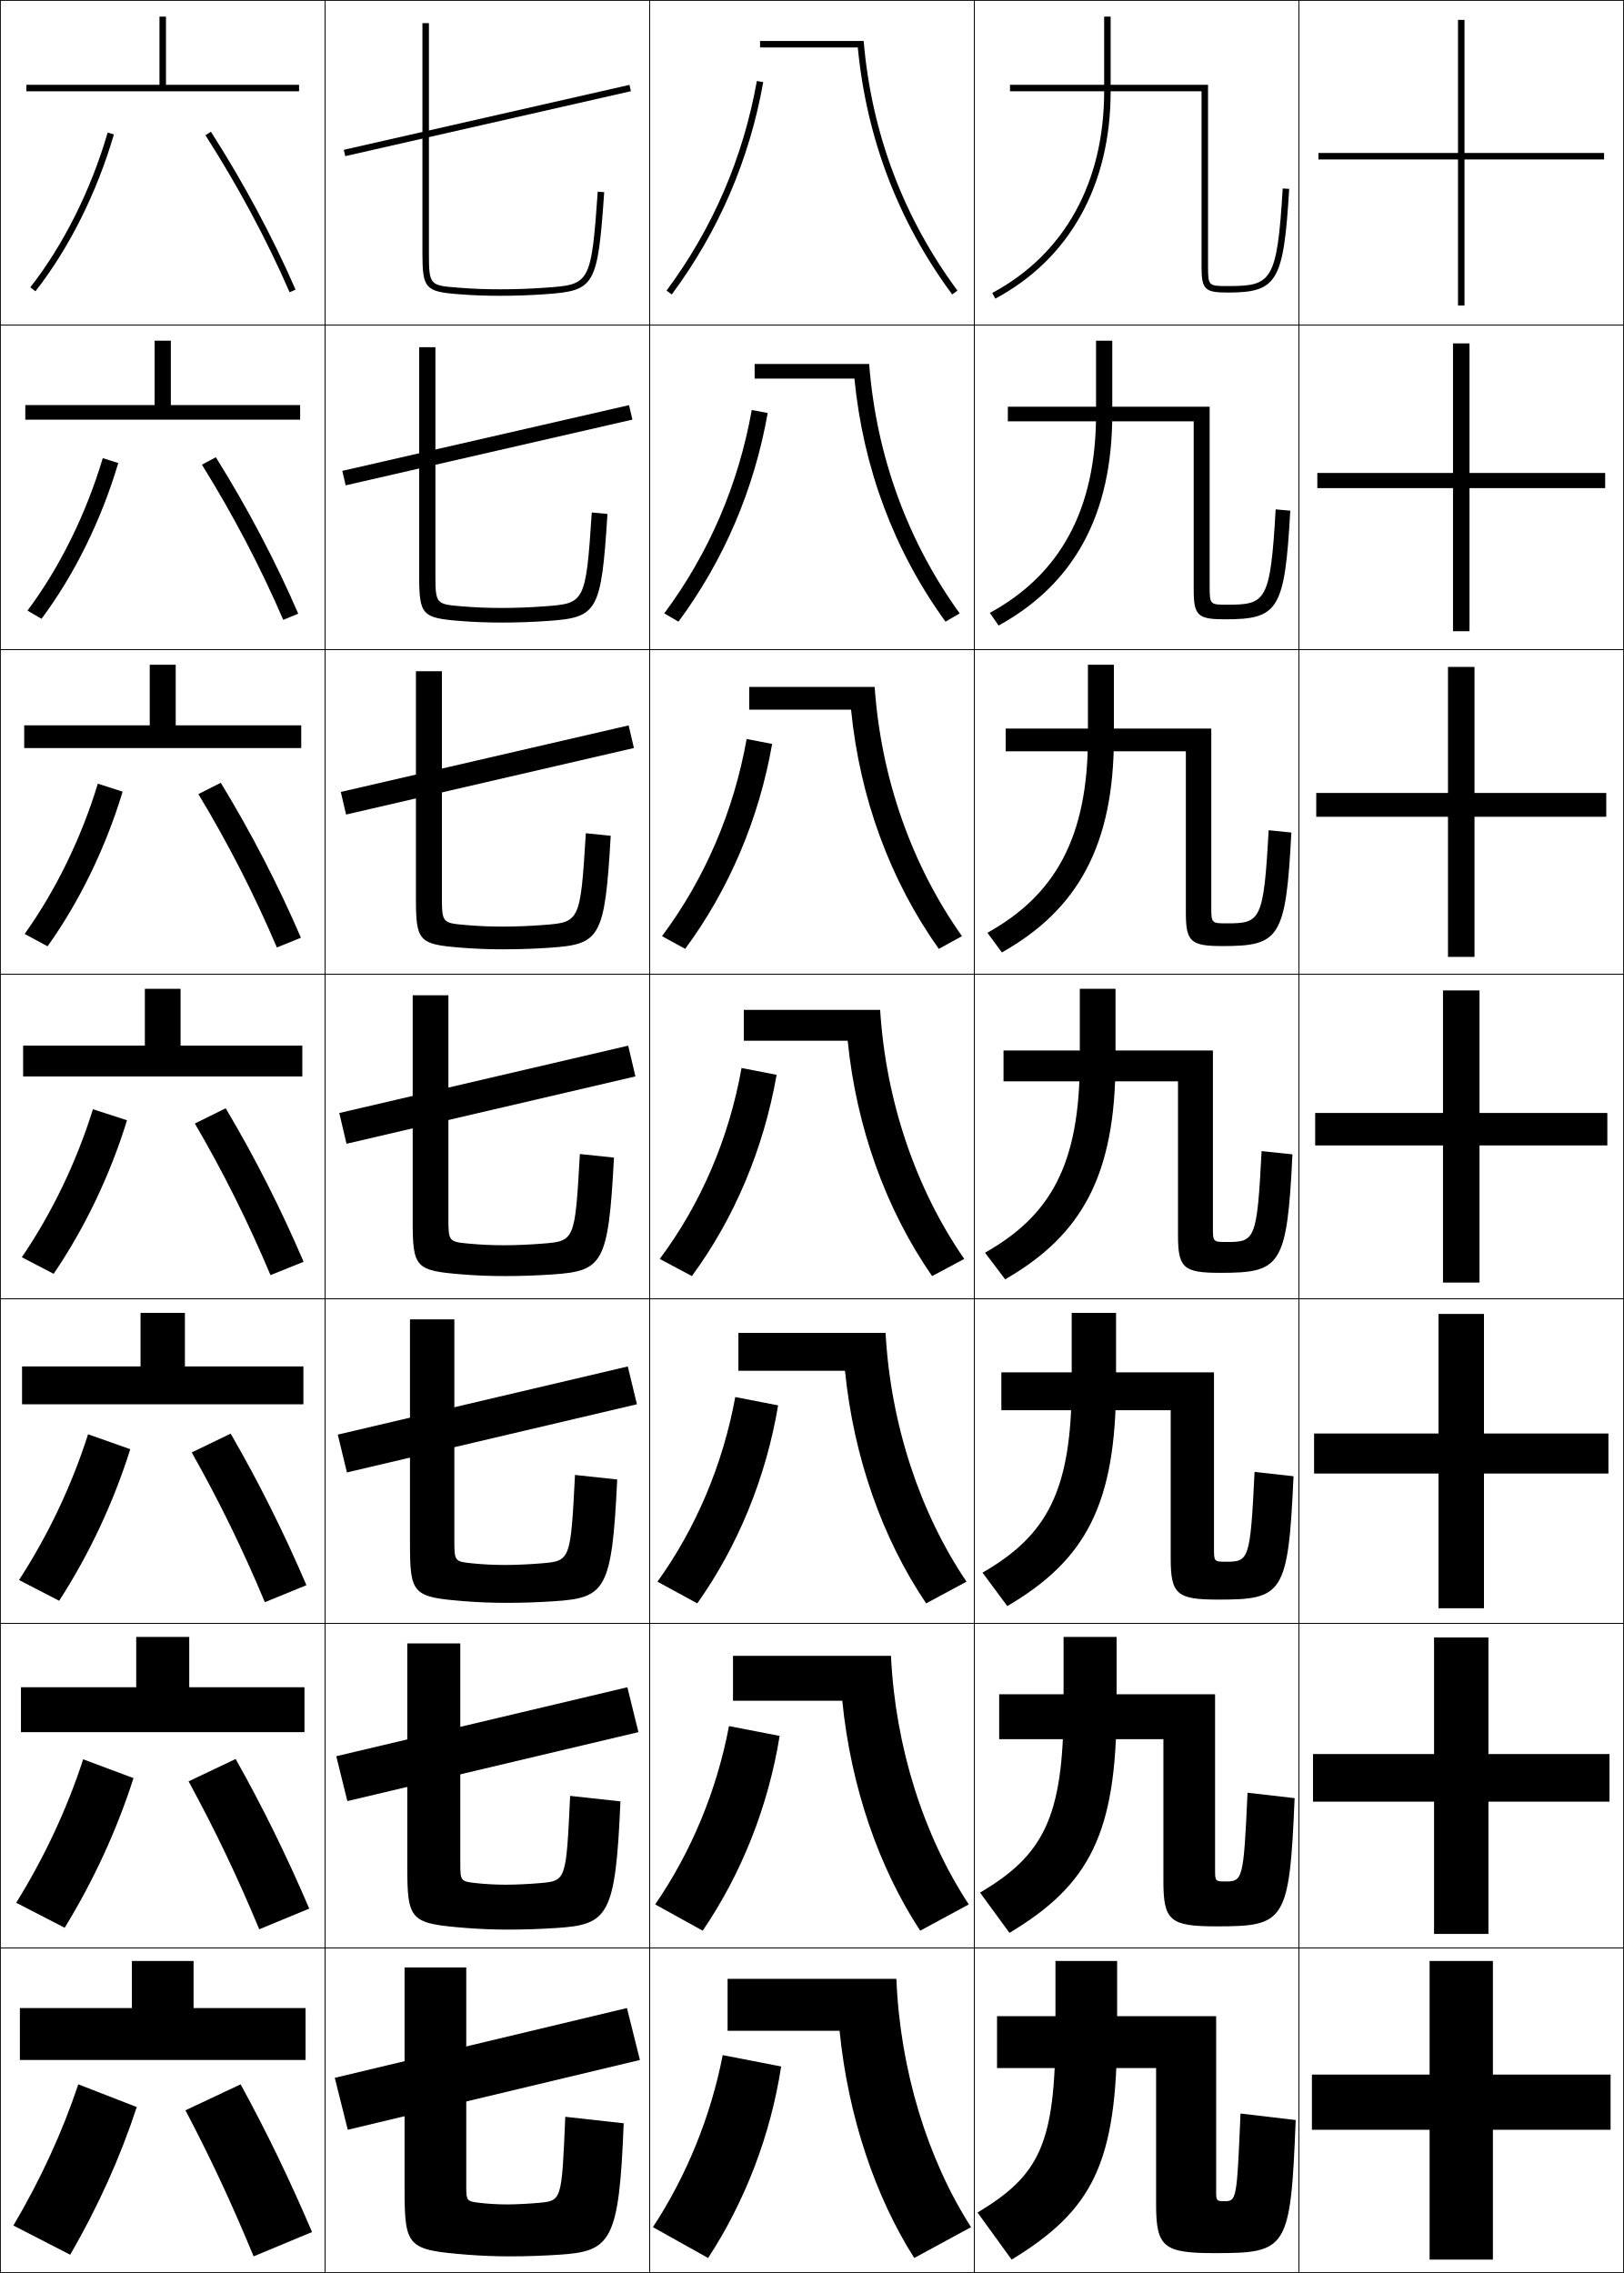
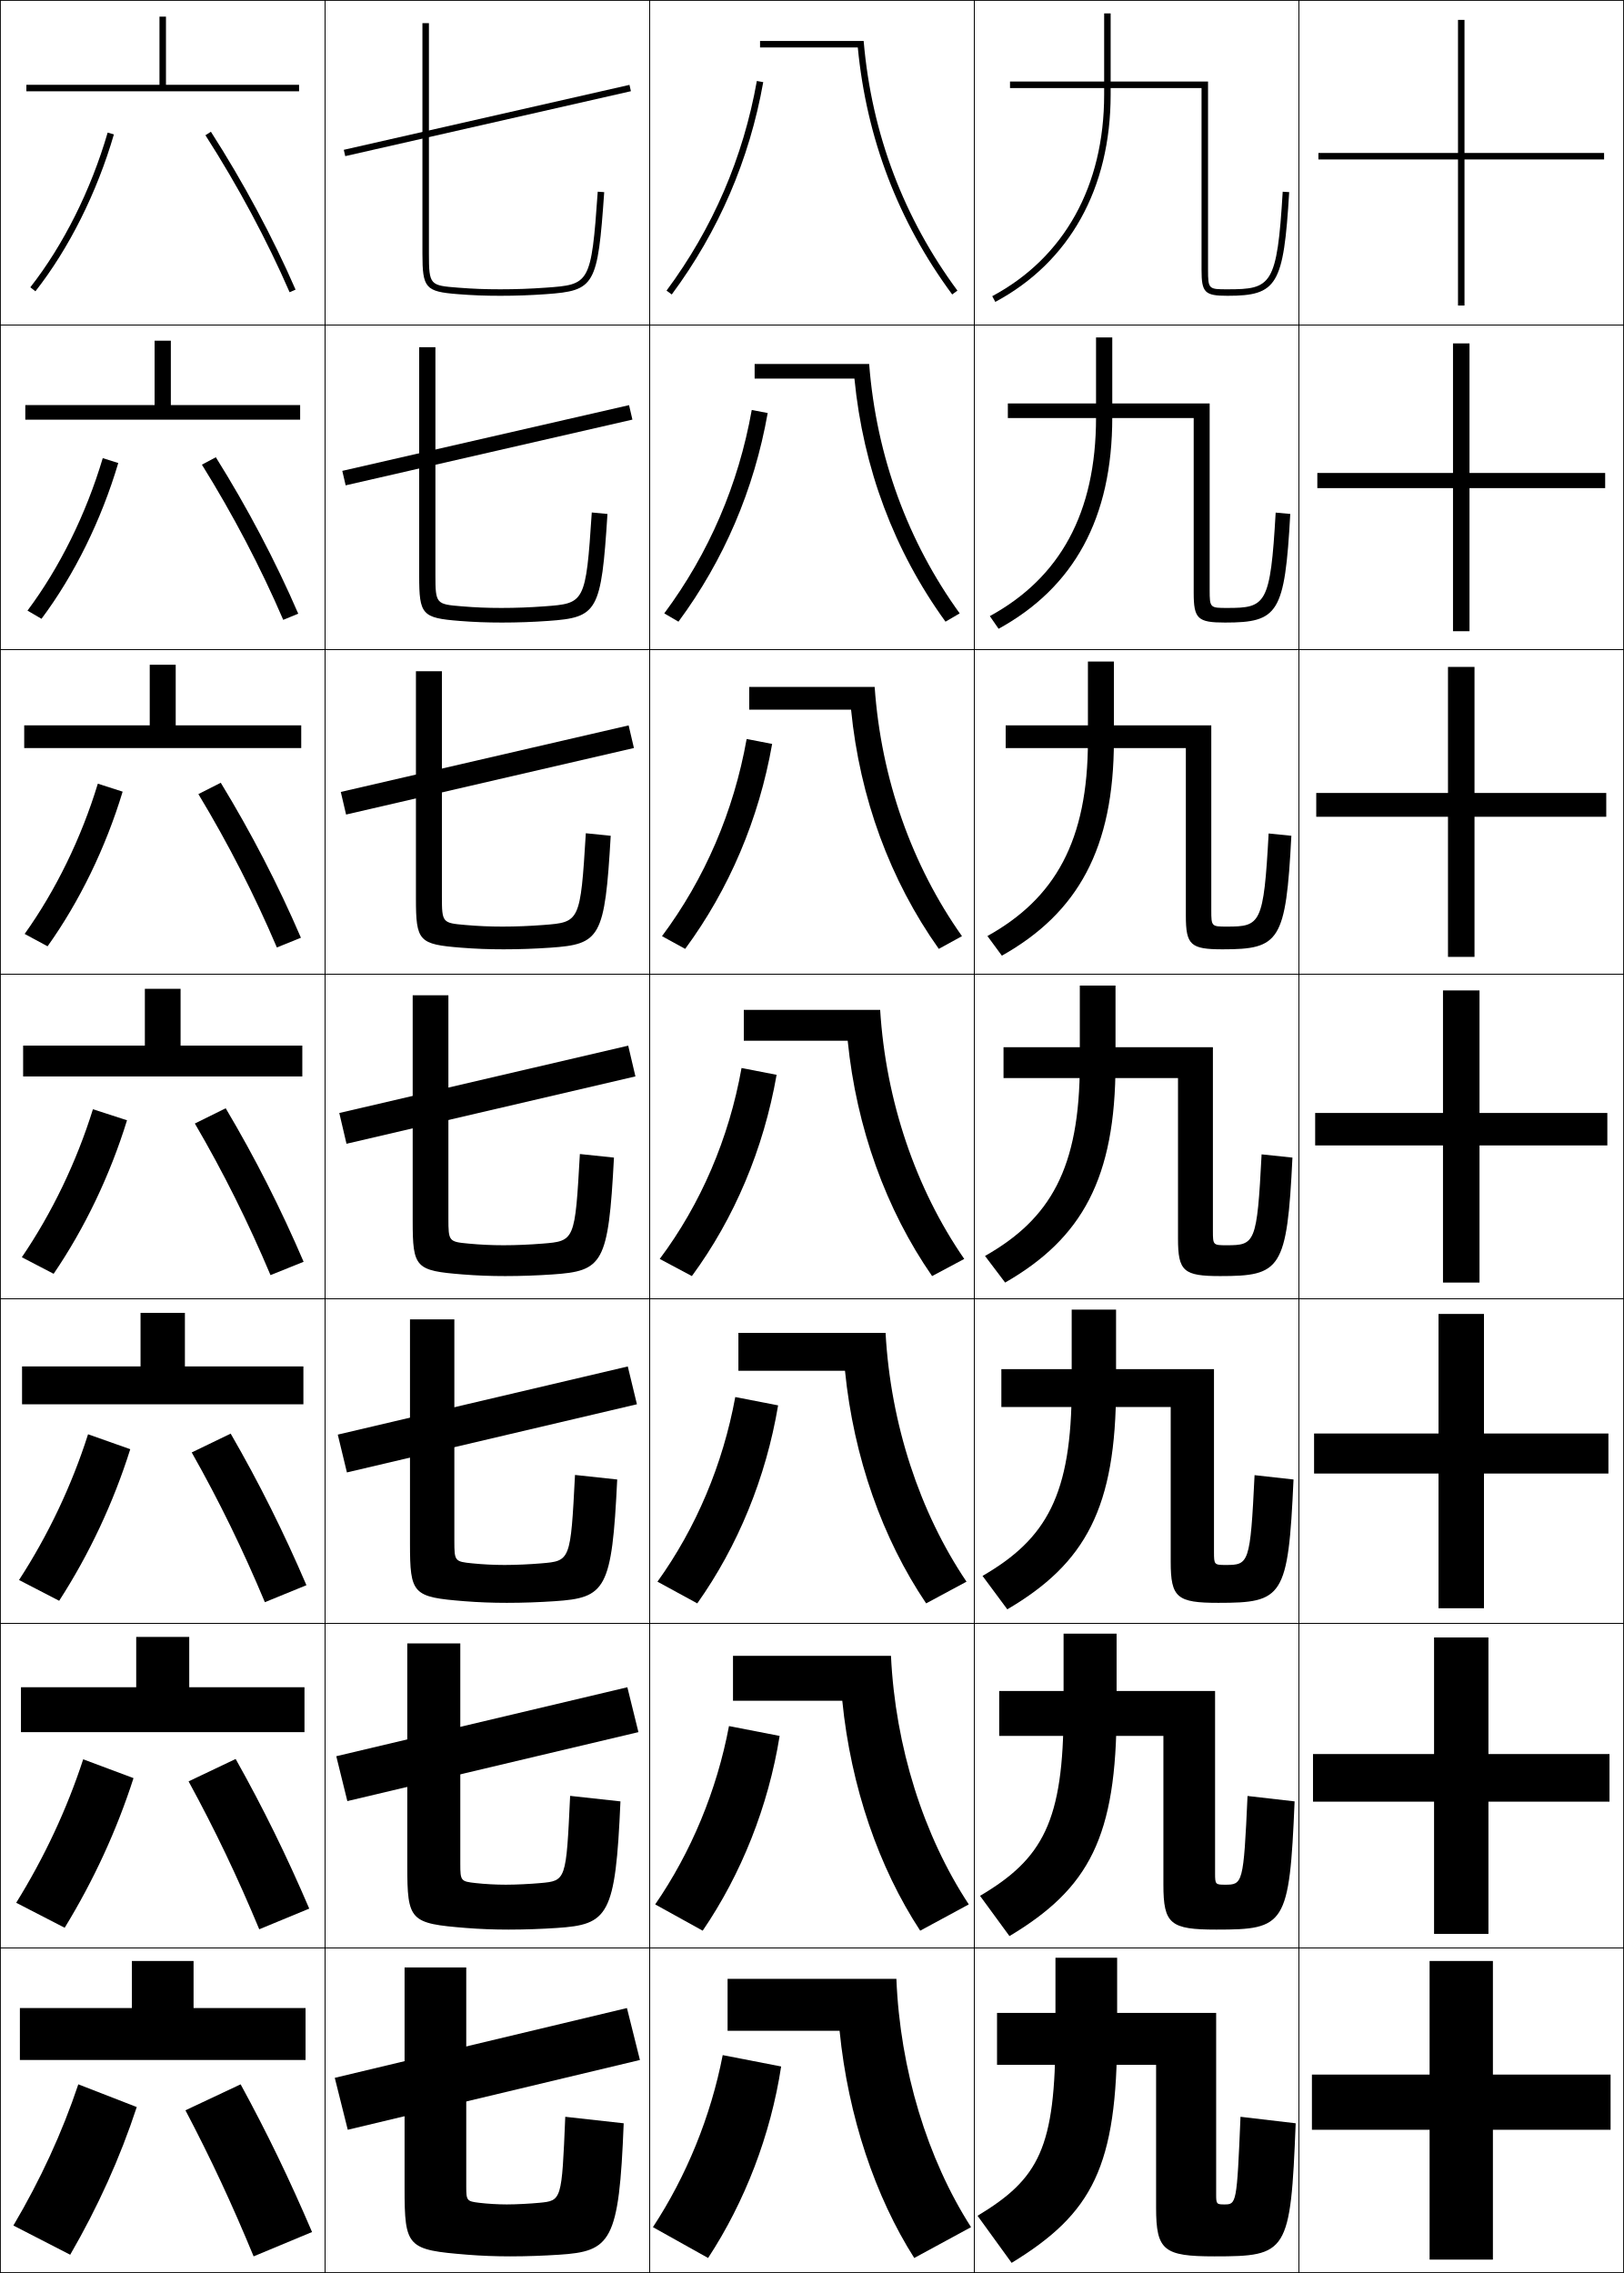
<svg xmlns="http://www.w3.org/2000/svg" width="500.25" height="700.25" viewBox="0 0 500.25 700.25" overflow="visible" enable-background="new 0 0 500.25 700.25" xml:space="preserve">
  <g id="glyphs">
    <g>
      <rect x="0.125" y="0.125" fill="none" stroke="#000000" stroke-width="0.25" width="100" height="100" />
      <rect x="400.125" y="0.125" fill="none" stroke="#000000" stroke-width="0.25" width="100" height="100" />
      <rect x="100.125" y="0.125" fill="none" stroke="#000000" stroke-width="0.25" width="100" height="100" />
      <rect x="200.125" y="0.125" fill="none" stroke="#000000" stroke-width="0.25" width="100" height="100" />
      <rect x="300.125" y="0.125" fill="none" stroke="#000000" stroke-width="0.25" width="100" height="100" />
      <rect x="0.125" y="100.125" fill="none" stroke="#000000" stroke-width="0.25" width="100" height="100" />
      <rect x="400.125" y="100.125" fill="none" stroke="#000000" stroke-width="0.25" width="100" height="100" />
      <rect x="100.125" y="100.125" fill="none" stroke="#000000" stroke-width="0.25" width="100" height="100" />
      <rect x="200.125" y="100.125" fill="none" stroke="#000000" stroke-width="0.25" width="100" height="100" />
      <rect x="300.125" y="100.125" fill="none" stroke="#000000" stroke-width="0.25" width="100" height="100" />
      <rect x="0.125" y="200.125" fill="none" stroke="#000000" stroke-width="0.25" width="100" height="100" />
      <rect x="400.125" y="200.125" fill="none" stroke="#000000" stroke-width="0.25" width="100" height="100" />
      <rect x="100.125" y="200.125" fill="none" stroke="#000000" stroke-width="0.25" width="100" height="100" />
      <rect x="200.125" y="200.125" fill="none" stroke="#000000" stroke-width="0.25" width="100" height="100" />
      <rect x="300.125" y="200.125" fill="none" stroke="#000000" stroke-width="0.25" width="100" height="100" />
      <rect x="0.125" y="300.125" fill="none" stroke="#000000" stroke-width="0.25" width="100" height="100" />
      <rect x="400.125" y="300.125" fill="none" stroke="#000000" stroke-width="0.25" width="100" height="100" />
      <rect x="100.125" y="300.125" fill="none" stroke="#000000" stroke-width="0.25" width="100" height="100" />
      <rect x="200.125" y="300.125" fill="none" stroke="#000000" stroke-width="0.25" width="100" height="100" />
      <rect x="300.125" y="300.125" fill="none" stroke="#000000" stroke-width="0.25" width="100" height="100" />
      <rect x="0.125" y="400.125" fill="none" stroke="#000000" stroke-width="0.25" width="100" height="100" />
      <rect x="400.125" y="400.125" fill="none" stroke="#000000" stroke-width="0.25" width="100" height="100" />
      <rect x="100.125" y="400.125" fill="none" stroke="#000000" stroke-width="0.25" width="100" height="100" />
      <rect x="200.125" y="400.125" fill="none" stroke="#000000" stroke-width="0.25" width="100" height="100" />
      <rect x="300.125" y="400.125" fill="none" stroke="#000000" stroke-width="0.25" width="100" height="100" />
      <rect x="0.125" y="500.125" fill="none" stroke="#000000" stroke-width="0.25" width="100" height="100" />
      <rect x="400.125" y="500.125" fill="none" stroke="#000000" stroke-width="0.25" width="100" height="100" />
      <rect x="100.125" y="500.125" fill="none" stroke="#000000" stroke-width="0.25" width="100" height="100" />
      <rect x="200.125" y="500.125" fill="none" stroke="#000000" stroke-width="0.25" width="100" height="100" />
      <rect x="300.125" y="500.125" fill="none" stroke="#000000" stroke-width="0.25" width="100" height="100" />
      <rect x="0.125" y="600.125" fill="none" stroke="#000000" stroke-width="0.25" width="100" height="100" />
      <rect x="400.125" y="600.125" fill="none" stroke="#000000" stroke-width="0.25" width="100" height="100" />
      <rect x="100.125" y="600.125" fill="none" stroke="#000000" stroke-width="0.25" width="100" height="100" />
      <rect x="200.125" y="600.125" fill="none" stroke="#000000" stroke-width="0.25" width="100" height="100" />
      <rect x="300.125" y="600.125" fill="none" stroke="#000000" stroke-width="0.25" width="100" height="100" />
    </g>
    <g>
      <polygon points="51.125,26.125 51.125,5.125 49.125,5.125 49.125,26.125 8.125,26.125 8.125,28.125 92.125,28.125       92.125,26.125 " />
      <polygon points="52.625,104.958 47.625,104.958 47.625,124.792 7.792,124.792 7.792,129.291       92.458,129.291 92.458,124.792 52.625,124.792 " />
      <polygon points="54.125,204.792 46.125,204.792 46.125,223.458 7.458,223.458 7.458,230.458       92.792,230.458 92.792,223.458 54.125,223.458 " />
      <polygon points="7.125,322.125 7.125,331.625 93.125,331.625 93.125,322.125 55.625,322.125 55.625,304.625 44.625,304.625       44.625,322.125 " />
      <polygon points="56.958,404.458 43.292,404.458 43.292,420.958 6.792,420.958       6.792,432.625 93.458,432.625 93.458,420.958 56.958,420.958 " />
      <polygon points="58.292,504.292 41.958,504.292 41.958,519.792 6.458,519.792       6.458,533.625 93.792,533.625 93.792,519.792 58.292,519.792 " />
      <polygon points="59.625,618.625 59.625,604.125 40.625,604.125 40.625,618.625 6.125,618.625 6.125,634.625 94.125,634.625       94.125,618.625 " />
    </g>
    <g>
      <path d="M9.338,88.508l1.574,1.233C21.272,76.516,29.857,59.35,35.085,41.405      l-1.92-0.56C28.006,58.551,19.544,75.479,9.338,88.508z" />
      <path d="M36.431,142.645c-5.228,17.612-13.542,34.471-23.649,47.992l-4.316-2.522      c9.888-13.218,18.053-29.733,23.185-46.976L36.431,142.645z" />
      <path d="M37.778,243.885c-5.228,17.278-13.271,33.831-23.125,47.646l-7.058-3.812      c9.569-13.407,17.438-29.51,22.542-46.288L37.778,243.885z" />
      <path d="M28.625,341.725l10.5,3.4c-5.228,16.945-13,33.191-22.601,47.301l-9.8-5.101      C15.975,373.73,23.547,358.039,28.625,341.725z" />
      <path d="M40.125,446.458c-5.192,16.5-12.649,32.369-21.9,46.7l-12.366-6.4      c8.947-13.771,16.216-29.05,21.267-44.899L40.125,446.458z" />
      <path d="M41.125,547.792c-5.157,16.055-12.299,31.546-21.2,46.1l-14.933-7.7      c8.645-13.949,15.609-28.813,20.633-44.2L41.125,547.792z" />
      <path d="M42.125,649.125c-5.122,15.609-11.949,30.724-20.5,45.5l-17.5-9      c8.343-14.127,15.003-28.577,20-43.5L42.125,649.125z" />
    </g>
    <g>
      <path d="M63.283,41.665c9.956,15.528,18.921,32.25,25.925,48.359l1.834-0.798      c-7.046-16.205-16.062-33.025-26.075-48.641L63.283,41.665z" />
      <path d="M62.197,143.151c9.597,15.417,18.12,31.705,25.05,47.807l4.623-1.898      c-7.029-16.238-15.662-32.65-25.383-48.194L62.197,143.151z" />
      <path d="M61.111,244.638c9.237,15.306,17.317,31.159,24.175,47.253l7.412-3      c-7.014-16.27-15.262-32.274-24.692-47.746L61.111,244.638z" />
      <path d="M83.325,392.825l10.2-4.101c-6.997-16.303-14.862-31.899-24-47.299      l-9.5,4.7C68.903,361.32,76.541,376.738,83.325,392.825z" />
      <path d="M59.058,447.458c8.531,15.094,15.8,30.057,22.533,46.134l12.8-5.234      c-6.981-16.28-14.505-31.414-23.333-46.699L59.058,447.458z" />
      <path d="M58.092,548.792c8.183,14.991,15.083,29.498,21.767,45.566l15.4-6.367      C88.293,571.733,81.11,557.062,72.592,541.892L58.092,548.792z" />
      <path d="M57.125,650.125c7.835,14.89,14.367,28.941,21,45l18-7.5      c-6.949-16.236-13.792-30.444-22-45.5L57.125,650.125z" />
    </g>
    <g>
      <rect x="149.125" y="-7.997" transform="matrix(-0.2216844 -0.9751185 0.9751185 -0.2216844 147.2041 191.7447)" width="2" height="90.244" />
      <polygon points="105.44,145.062 193.773,124.812 194.81,129.271 106.476,149.521 " />
      <polygon points="104.977,243.975 193.644,223.475 195.273,230.441 106.606,250.941 " />
      <polygon points="104.514,342.888 193.514,322.138 195.736,331.612 106.736,352.362 " />
      <polygon points="104.051,441.967 193.384,420.967 196.199,432.616 106.865,453.616 " />
      <polygon points="103.588,541.046 193.254,519.796 196.662,533.621 106.996,554.871 " />
      <polygon points="197.125,634.625 107.125,656.125 103.125,640.125 193.125,618.625 " />
    </g>
    <g>
      <path d="M130.125,7.125v71c0,10.659,0.919,11.71,10.922,12.497      C145.584,90.979,149.373,91.125,154.125,91.125c4.754,0,9.356-0.165,14.071-0.502      c15.072-1.08,15.909-2.549,17.927-31.428l-1.996-0.14      c-1.994,28.563-2.523,28.601-16.073,29.572C163.322,88.967,158.896,89.125,154.125,89.125      c-4.696,0-8.439-0.144-12.922-0.497C132.466,87.941,132.125,87.914,132.125,78.125v-71H130.125z" />
      <path d="M129.125,106.958h5v70.25c0,8.877,0.27,8.939,8.148,9.586      c4.154,0.345,7.821,0.498,12.185,0.498c4.458,0,8.861-0.17,13.274-0.498      c12.362-0.912,12.728-0.968,14.561-28.915l4.831,0.459      c-1.92,30.167-3.035,31.88-18.273,32.952      c-4.705,0.332-9.396,0.502-14.226,0.502c-4.694,0-8.613-0.15-13.065-0.502      C130.023,190.377,129.125,189.391,129.125,177.458V106.958z" />
      <path d="M128.125,206.792h8v69.5c0,7.965,0.199,8.062,7.219,8.669      c3.826,0.337,7.417,0.498,11.448,0.498c4.144,0,8.524-0.182,12.619-0.499      c11.173-0.853,11.376-0.926,13.048-28.258l7.666,0.78      c-1.822,31.455-3.215,33.412-18.619,34.475      c-4.694,0.325-9.476,0.501-14.381,0.501c-4.637,0-8.684-0.156-13.052-0.501      C129.003,290.919,128.125,289.998,128.125,276.792V206.792z" />
      <path d="M127.125,306.625h11v68.75c0,7.053,0.128,7.186,6.289,7.752      C147.912,383.456,151.426,383.625,155.125,383.625c3.831,0,8.188-0.193,11.965-0.499      c9.985-0.794,10.024-0.886,11.535-27.601l10.5,1.1      c-1.724,32.743-3.395,34.944-18.965,35.999      C165.477,392.942,160.605,393.125,155.625,393.125c-4.579,0-8.755-0.161-13.039-0.501      C127.982,391.461,127.125,390.604,127.125,376.125V306.625z" />
      <path d="M126.292,406.458h13.667v68.333c0,6.148,0.144,6.302,5.526,6.835      c3.17,0.321,6.607,0.499,9.974,0.499c3.518,0,7.852-0.206,11.31-0.5      c8.955-0.75,8.993-0.826,10.356-27.233l13,1.399      c-1.626,34.032-3.573,36.454-19.31,37.5c-4.674,0.312-9.634,0.5-14.69,0.5      c-4.521,0-8.827-0.166-13.026-0.5c-15.97-1.275-16.807-2.094-16.807-17.833V406.458      z" />
      <path d="M125.458,506.292h16.333v67.916c0,5.244,0.159,5.418,4.763,5.918      c2.842,0.313,6.202,0.499,9.237,0.499c3.205,0,7.515-0.218,10.655-0.5      c7.925-0.706,7.96-0.768,9.178-26.866l15.5,1.699      c-1.528,35.32-3.752,37.963-19.655,39c-4.664,0.306-9.713,0.5-14.845,0.5      c-4.464,0-8.897-0.172-13.013-0.5c-17.336-1.387-18.153-2.167-18.153-19.166      V506.292z" />
      <path d="M192.125,654.125c-1.431,36.608-3.932,39.472-20,40.5c-4.653,0.299-9.792,0.5-15,0.5      c-4.406,0-8.969-0.178-13-0.5c-18.703-1.499-19.5-2.241-19.5-20.5v-68h19v67.5      c0,4.339,0.175,4.533,4,5c2.514,0.306,5.797,0.5,8.5,0.5c2.891,0,7.179-0.229,10-0.5      c6.895-0.663,6.929-0.709,8-26.5L192.125,654.125z" />
    </g>
    <g>
      <path d="M294.927,89.527C278.605,67.442,268.494,41.474,266.043,12.625H234.125v2h30.111      c2.698,28.009,12.464,53.605,29.082,76.091L294.927,89.527z" />
      <path d="M232.458,112.125v4.5h30.741c2.693,27.604,12.244,53.08,28.055,74.895      l4.372-2.554c-15.856-21.918-25.672-48.253-27.89-76.84H232.458z" />
      <path d="M230.792,211.625v7h31.371c2.689,27.2,12.025,52.555,27.027,73.697      l7.137-3.918c-15.392-21.75-24.911-48.453-26.896-76.779H230.792z" />
      <path d="M297.025,387.842C282.1,366.259,272.875,339.19,271.125,311.125h-42v9.5h32      c2.685,26.795,11.806,52.029,26,72.5L297.025,387.842z" />
      <path d="M227.458,410.625v11.666h32.833c2.669,26.684,11.551,51.753,25,71.667      l12.434-6.688c-14.428-21.368-23.397-48.614-24.933-76.645H227.458z" />
      <path d="M225.792,510.125v13.833h33.666c2.651,26.572,11.296,51.476,24,70.834      l14.967-8.095c-13.93-21.153-22.646-48.577-23.967-76.572H225.792z" />
      <path d="M258.625,625.625c2.635,26.461,11.04,51.198,23,70l17.5-9.5      c-13.433-20.938-21.894-48.54-23-76.5h-52v16H258.625z" />
    </g>
    <g>
      <path d="M205.321,89.53l1.607,1.19c14.445-19.493,23.927-41.504,28.181-65.42      l-1.969-0.351C228.941,48.559,219.581,70.287,205.321,89.53z" />
      <path d="M236.48,127.242c-4.171,23.569-13.499,45.356-27.487,64.28l-4.372-2.555      c13.714-18.453,22.857-39.686,26.946-62.659L236.48,127.242z" />
      <path d="M237.853,229.184c-4.089,23.223-13.264,44.785-26.793,63.14l-7.136-3.919      c13.167-17.663,22.094-38.4,26.073-60.738L237.853,229.184z" />
      <path d="M203.225,387.842c12.622-16.873,21.331-37.115,25.2-58.817L239.225,331.125      c-4.007,22.876-13.027,44.215-26.1,62L203.225,387.842z" />
      <path d="M239.691,432.958c-3.744,22.284-12.412,43.384-24.9,61l-12.267-6.688      c11.851-16.48,20.163-36.106,23.967-56.878L239.691,432.958z" />
      <path d="M240.158,534.792c-3.481,21.69-11.796,42.552-23.7,60l-14.634-8.095      c11.081-16.087,18.995-35.097,22.734-54.939L240.158,534.792z" />
      <path d="M240.625,636.625l-18-3.5c-3.674,18.913-11.19,37.307-21.5,53l17,9.5      C229.444,678.346,237.406,657.724,240.625,636.625z" />
    </g>
    <g>
-       <path d="M370.125,82.125c0,7.028,0.972,8,8,8c15.323,0,17.276-3.283,18.998-31.94      l-1.996-0.12C393.388,87.012,391.6,88.125,378.125,88.125c-5.774,0-6,0-6-6v-56h-61v2h59V82.125z" />
-       <path d="M310.458,125.292v4.5h57.25v51.833c0,8.032,1.228,9.167,9.667,9.167      c16.41,0,18.384-2.843,20.082-33.46l-4.497-0.413      c-1.63,28.445-3.03,29.373-14.919,29.373c-5.256,0-5.416-0.011-5.416-5.5v-55.5      H310.458z" />
-       <path d="M309.792,224.458v7h55.5V281.125c0,9.035,1.483,10.333,11.333,10.333      c17.498,0,19.491-2.403,21.166-34.98l-6.999-0.706      c-1.519,27.944-2.531,28.686-12.834,28.686c-4.737,0-4.833-0.021-4.833-5v-55      H309.792z" />
-       <path d="M309.125,323.625v9.5h53.75v47.5c0,10.039,1.739,11.5,13,11.5c18.585,0,20.599-1.963,22.25-36.5      l-9.5-1c-1.408,27.443-2.034,28-10.75,28c-4.219,0-4.25-0.031-4.25-4.5v-54.5H309.125z" />
-       <path d="M308.458,422.791v11.667H360.625V480.125c0,11.093,1.945,12.667,14.666,12.667      c19.851,0,21.546-1.645,23.167-38.001l-12-1.333      C385.146,480.716,384.686,481.125,377.625,481.125c-3.594,0-3.667-0.069-3.667-4v-54.334      H308.458z" />
-       <path d="M307.792,521.958v13.834H358.375V579.625c0,12.147,2.15,13.833,16.333,13.833      c21.116,0,22.492-1.326,24.084-39.5l-14.5-1.666      C383.077,579.363,382.781,579.625,377.375,579.625c-2.969,0-3.083-0.106-3.083-3.5v-54.167      H307.792z" />
-       <path d="M377.125,678.125c-2.344,0-2.5-0.145-2.5-3v-54h-67.5v16h49v42c0,13.202,2.356,15,18,15      c22.382,0,23.438-1.008,25-41l-17-2C381.007,678.011,380.876,678.125,377.125,678.125z" />
+       <path d="M370.125,83.125c0,7.028,0.972,8,8,8c15.323,0,17.276-3.283,18.998-31.94      l-1.996-0.12C393.388,88.012,391.6,89.125,378.125,89.125c-5.774,0-6,0-6-6v-58h-61v2h59V83.125z" />
+       <path d="M310.458,124.291v4.5h57.25V182.625c0,8.032,1.228,9.167,9.667,9.167      c16.41,0,18.384-2.843,20.082-33.46l-4.497-0.413      c-1.63,28.445-3.03,29.373-14.919,29.373c-5.256,0-5.416-0.01-5.416-5.5      v-57.5H310.458z" />
+       <path d="M309.792,223.458v7h55.5V282.125c0,9.036,1.483,10.333,11.333,10.333      c17.498,0,19.491-2.403,21.166-34.979l-6.999-0.707      c-1.519,27.945-2.531,28.687-12.834,28.687c-4.737,0-4.833-0.021-4.833-5v-57      H309.792z" />
+       <path d="M309.125,322.625v9.5h53.75v49.5c0,10.039,1.739,11.5,13,11.5c18.585,0,20.599-1.963,22.25-36.5      l-9.5-1c-1.408,27.443-2.034,28-10.75,28c-4.219,0-4.25-0.031-4.25-4.5v-56.5H309.125z" />
+       <path d="M308.458,421.791v11.667H360.625V481.125c0,11.093,1.945,12.666,14.666,12.666      c19.851,0,21.546-1.645,23.167-38l-12-1.333C385.146,481.716,384.686,482.125,377.625,482.125      c-3.594,0-3.667-0.069-3.667-4v-56.334H308.458z" />
+       <path d="M307.792,520.958v13.834H358.375V580.625c0,12.147,2.15,13.833,16.333,13.833      c21.116,0,22.492-1.326,24.084-39.5l-14.5-1.666      C383.077,580.363,382.781,580.625,377.375,580.625c-2.969,0-3.083-0.106-3.083-3.5v-56.167      H307.792z" />
+       <path d="M377.125,679.125c-2.344,0-2.5-0.145-2.5-3v-56h-67.5v16h49v44c0,13.202,2.356,15,18,15      c22.382,0,23.438-1.008,25-41l-17-2C381.007,679.011,380.876,679.125,377.125,679.125z" />
    </g>
    <g>
-       <path d="M340.125,5.125v23c0,28.144-12.242,50.204-34.473,62.119l0.945,1.762      C329.508,79.727,342.125,57.04,342.125,28.125v-23H340.125z" />
-       <path d="M337.625,104.958v22.667c0,29.539-11.197,49.44-32.716,61.18l2.697,3.908      C330.778,179.984,342.625,158.696,342.625,127.625v-22.667H337.625z" />
-       <path d="M335.125,204.792V227.125c0,30.933-10.151,48.675-30.958,60.24l4.449,6.054      C332.049,280.242,343.125,260.353,343.125,227.125v-22.333H335.125z" />
-       <path d="M332.625,304.625v22c0,32.328-9.105,47.91-29.2,59.3L309.625,394.125      c23.694-13.625,34-32.115,34-67.5v-22H332.625z" />
-       <path d="M330.125,404.458V426.125c0,33.425-7.743,46.959-27.467,58.366l7.633,10.3      c24.121-14.167,33.5-31.287,33.5-68.666v-21.667H330.125z" />
-       <path d="M327.625,504.292V525.625c0,34.522-6.382,46.007-25.733,57.434l9.066,12.399      c24.546-14.711,33-30.459,33-69.833v-21.333H327.625z" />
-       <path d="M311.625,696.125c24.972-15.254,32.5-29.632,32.5-71v-21h-19v21c0,35.62-5.02,45.056-24,56.5      L311.625,696.125z" />
+       <path d="M340.125,4.125v25c0,28.144-12.242,50.204-34.473,62.119l0.945,1.762      C329.508,80.727,342.125,58.04,342.125,29.125v-25H340.125z" />
+       <path d="M337.625,103.958V128.625c0,29.538-11.197,49.439-32.716,61.179l2.697,3.908      C330.778,180.985,342.625,159.696,342.625,128.625v-24.667H337.625z" />
+       <path d="M335.125,203.792V228.125c0,30.933-10.151,48.675-30.958,60.24l4.449,6.054      C332.049,281.242,343.125,261.353,343.125,228.125v-24.333H335.125z" />
+       <path d="M332.625,303.625v24c0,32.328-9.105,47.91-29.2,59.3L309.625,395.125      c23.694-13.625,34-32.115,34-67.5v-24H332.625z" />
+       <path d="M330.125,403.458V427.125c0,33.425-7.743,46.958-27.467,58.366l7.633,10.301      c24.121-14.169,33.5-31.288,33.5-68.667v-23.667H330.125z" />
+       <path d="M327.625,503.292V526.625c0,34.522-6.382,46.007-25.733,57.434l9.066,12.399      c24.546-14.711,33-30.459,33-69.833v-23.333H327.625z" />
+       <path d="M311.625,697.125c24.972-15.254,32.5-29.632,32.5-71v-23h-19v23c0,35.62-5.02,45.056-24,56.5      L311.625,697.125z" />
    </g>
    <g>
      <polygon points="494.125,47.125 451.125,47.125 451.125,6.125 449.125,6.125 449.125,47.125 406.125,47.125 406.125,49.125       449.125,49.125 449.125,94.125 451.125,94.125 451.125,49.125 494.125,49.125 " />
      <polygon points="405.792,145.708 405.792,150.375 447.583,150.375 447.583,194.458       452.667,194.458 452.667,150.375 494.458,150.375 494.458,145.708 452.667,145.708       452.667,105.792 447.583,105.792 447.583,145.708 " />
      <polygon points="405.458,244.292 405.458,251.625 446.042,251.625 446.042,294.792       454.208,294.792 454.208,251.625 494.792,251.625 494.792,244.292 454.208,244.292       454.208,205.458 446.042,205.458 446.042,244.292 " />
      <polygon points="405.125,342.875 405.125,352.875 444.5,352.875 444.5,395.125 455.75,395.125 455.75,352.875 495.125,352.875       495.125,342.875 455.75,342.875 455.75,305.125 444.5,305.125 444.5,342.875 " />
      <polygon points="404.791,441.625 404.791,453.958 443.125,453.958 443.125,495.458 457.125,495.458       457.125,453.958 495.458,453.958 495.458,441.625 457.125,441.625 457.125,404.792 443.125,404.792       443.125,441.625 " />
      <polygon points="404.458,540.375 404.458,555.042 441.75,555.042 441.75,595.792 458.5,595.792       458.5,555.042 495.792,555.042 495.792,540.375 458.5,540.375 458.5,504.458 441.75,504.458       441.75,540.375 " />
      <polygon points="496.125,639.125 459.875,639.125 459.875,604.125 440.375,604.125 440.375,639.125 404.125,639.125       404.125,656.125 440.375,656.125 440.375,696.125 459.875,696.125 459.875,656.125 496.125,656.125 " />
    </g>
  </g>
</svg>
